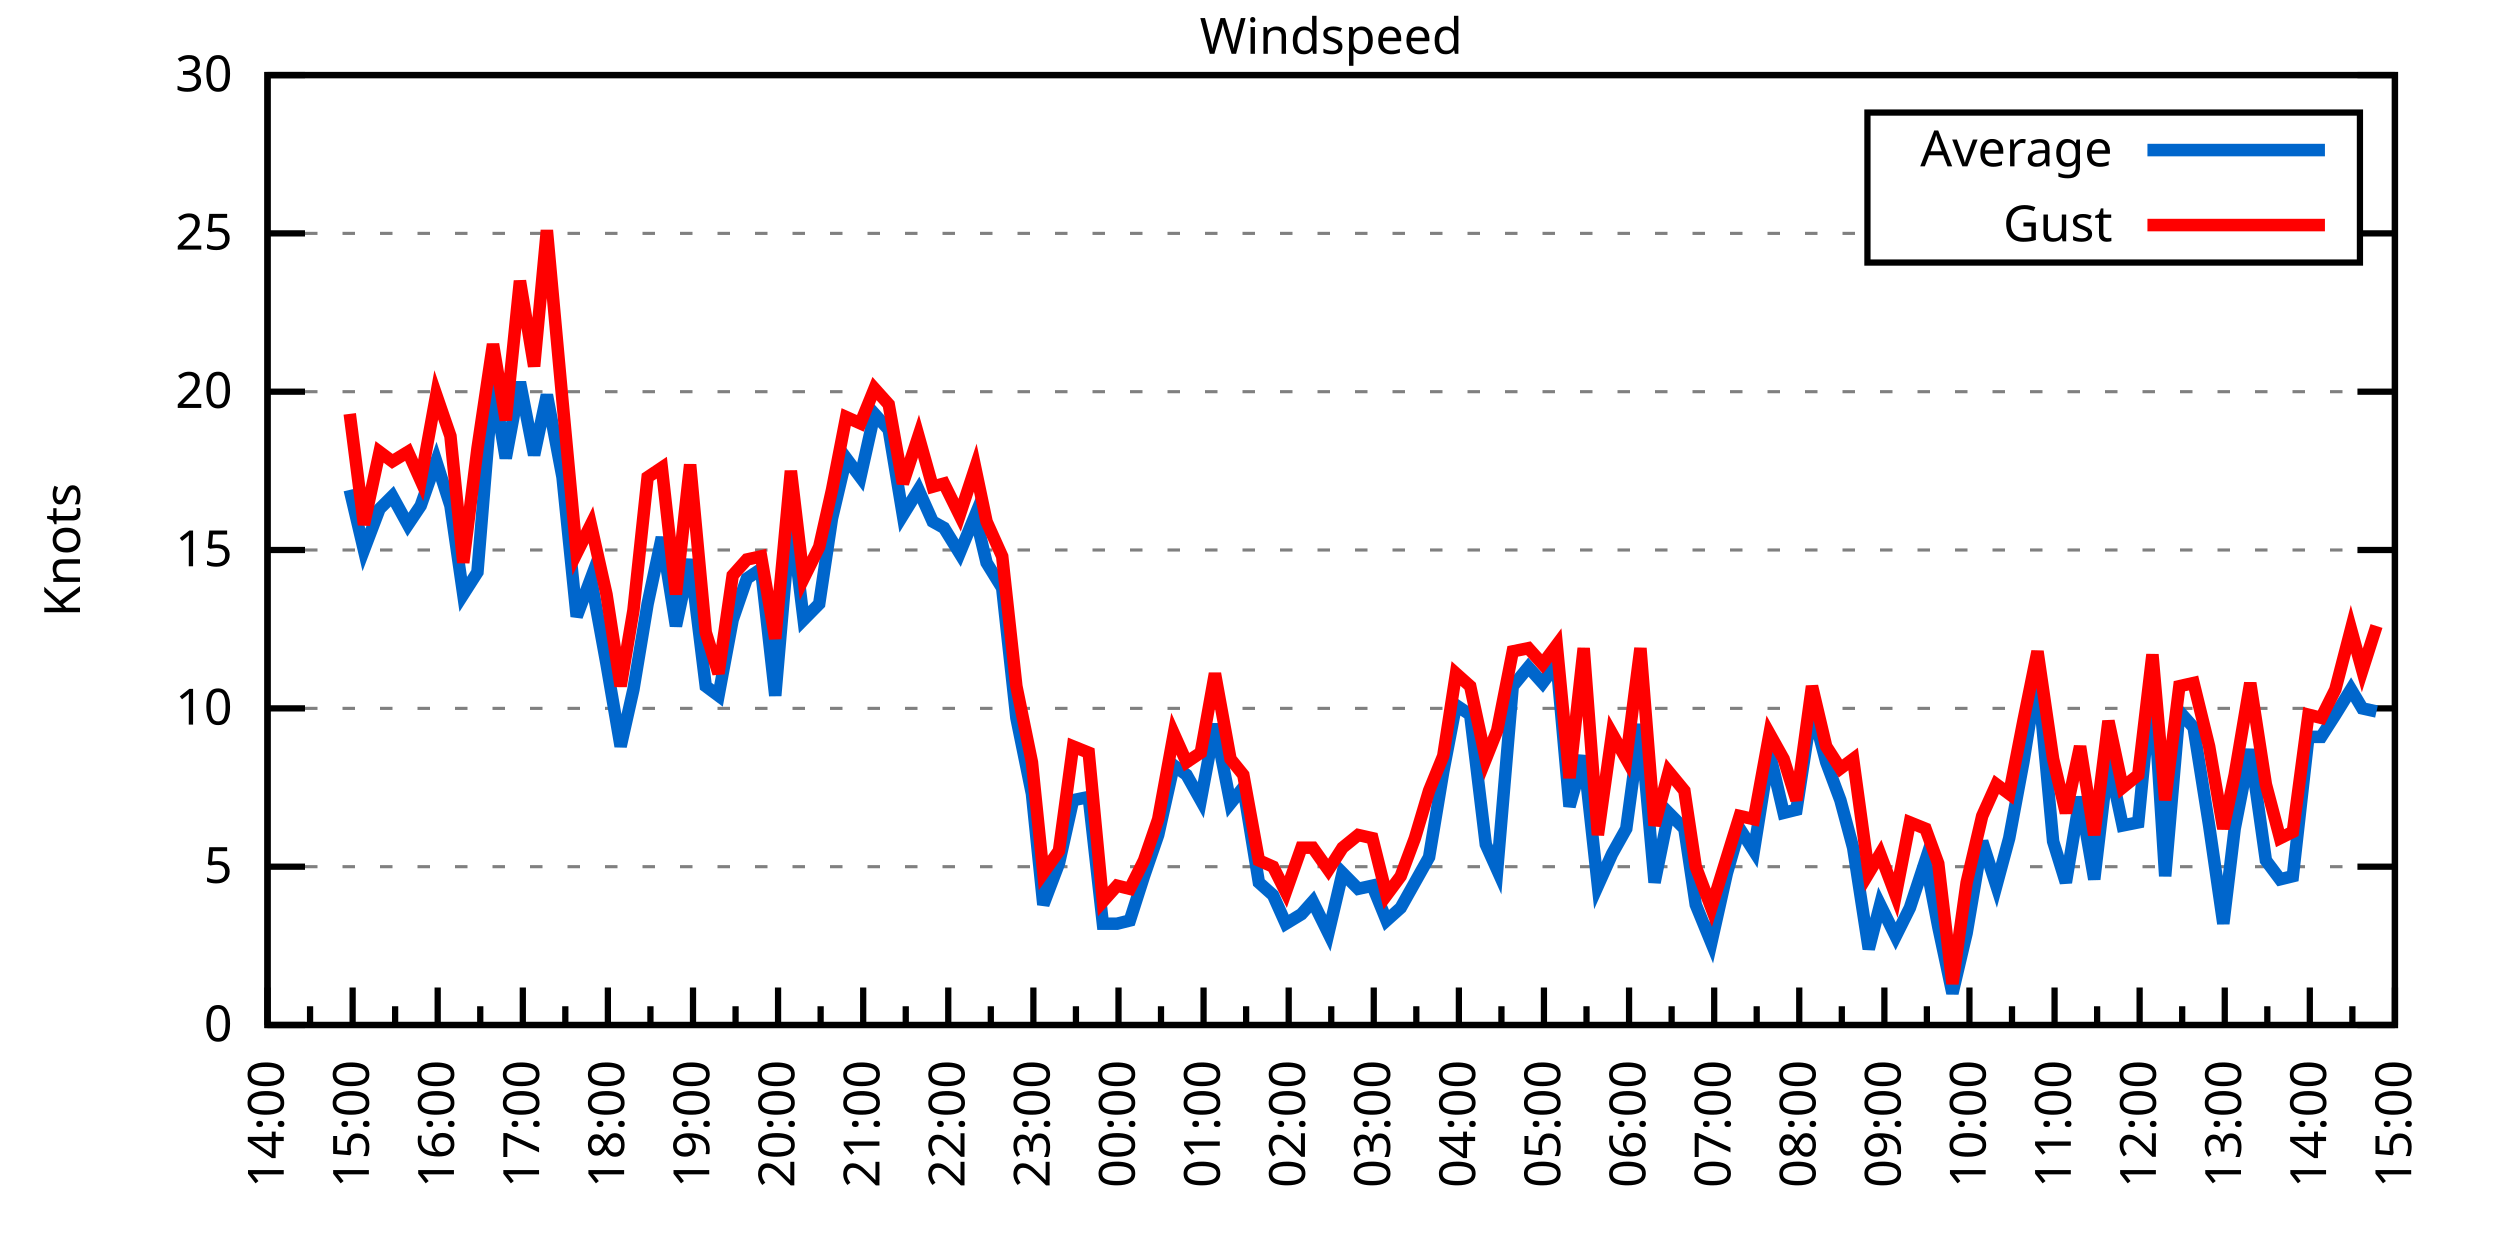
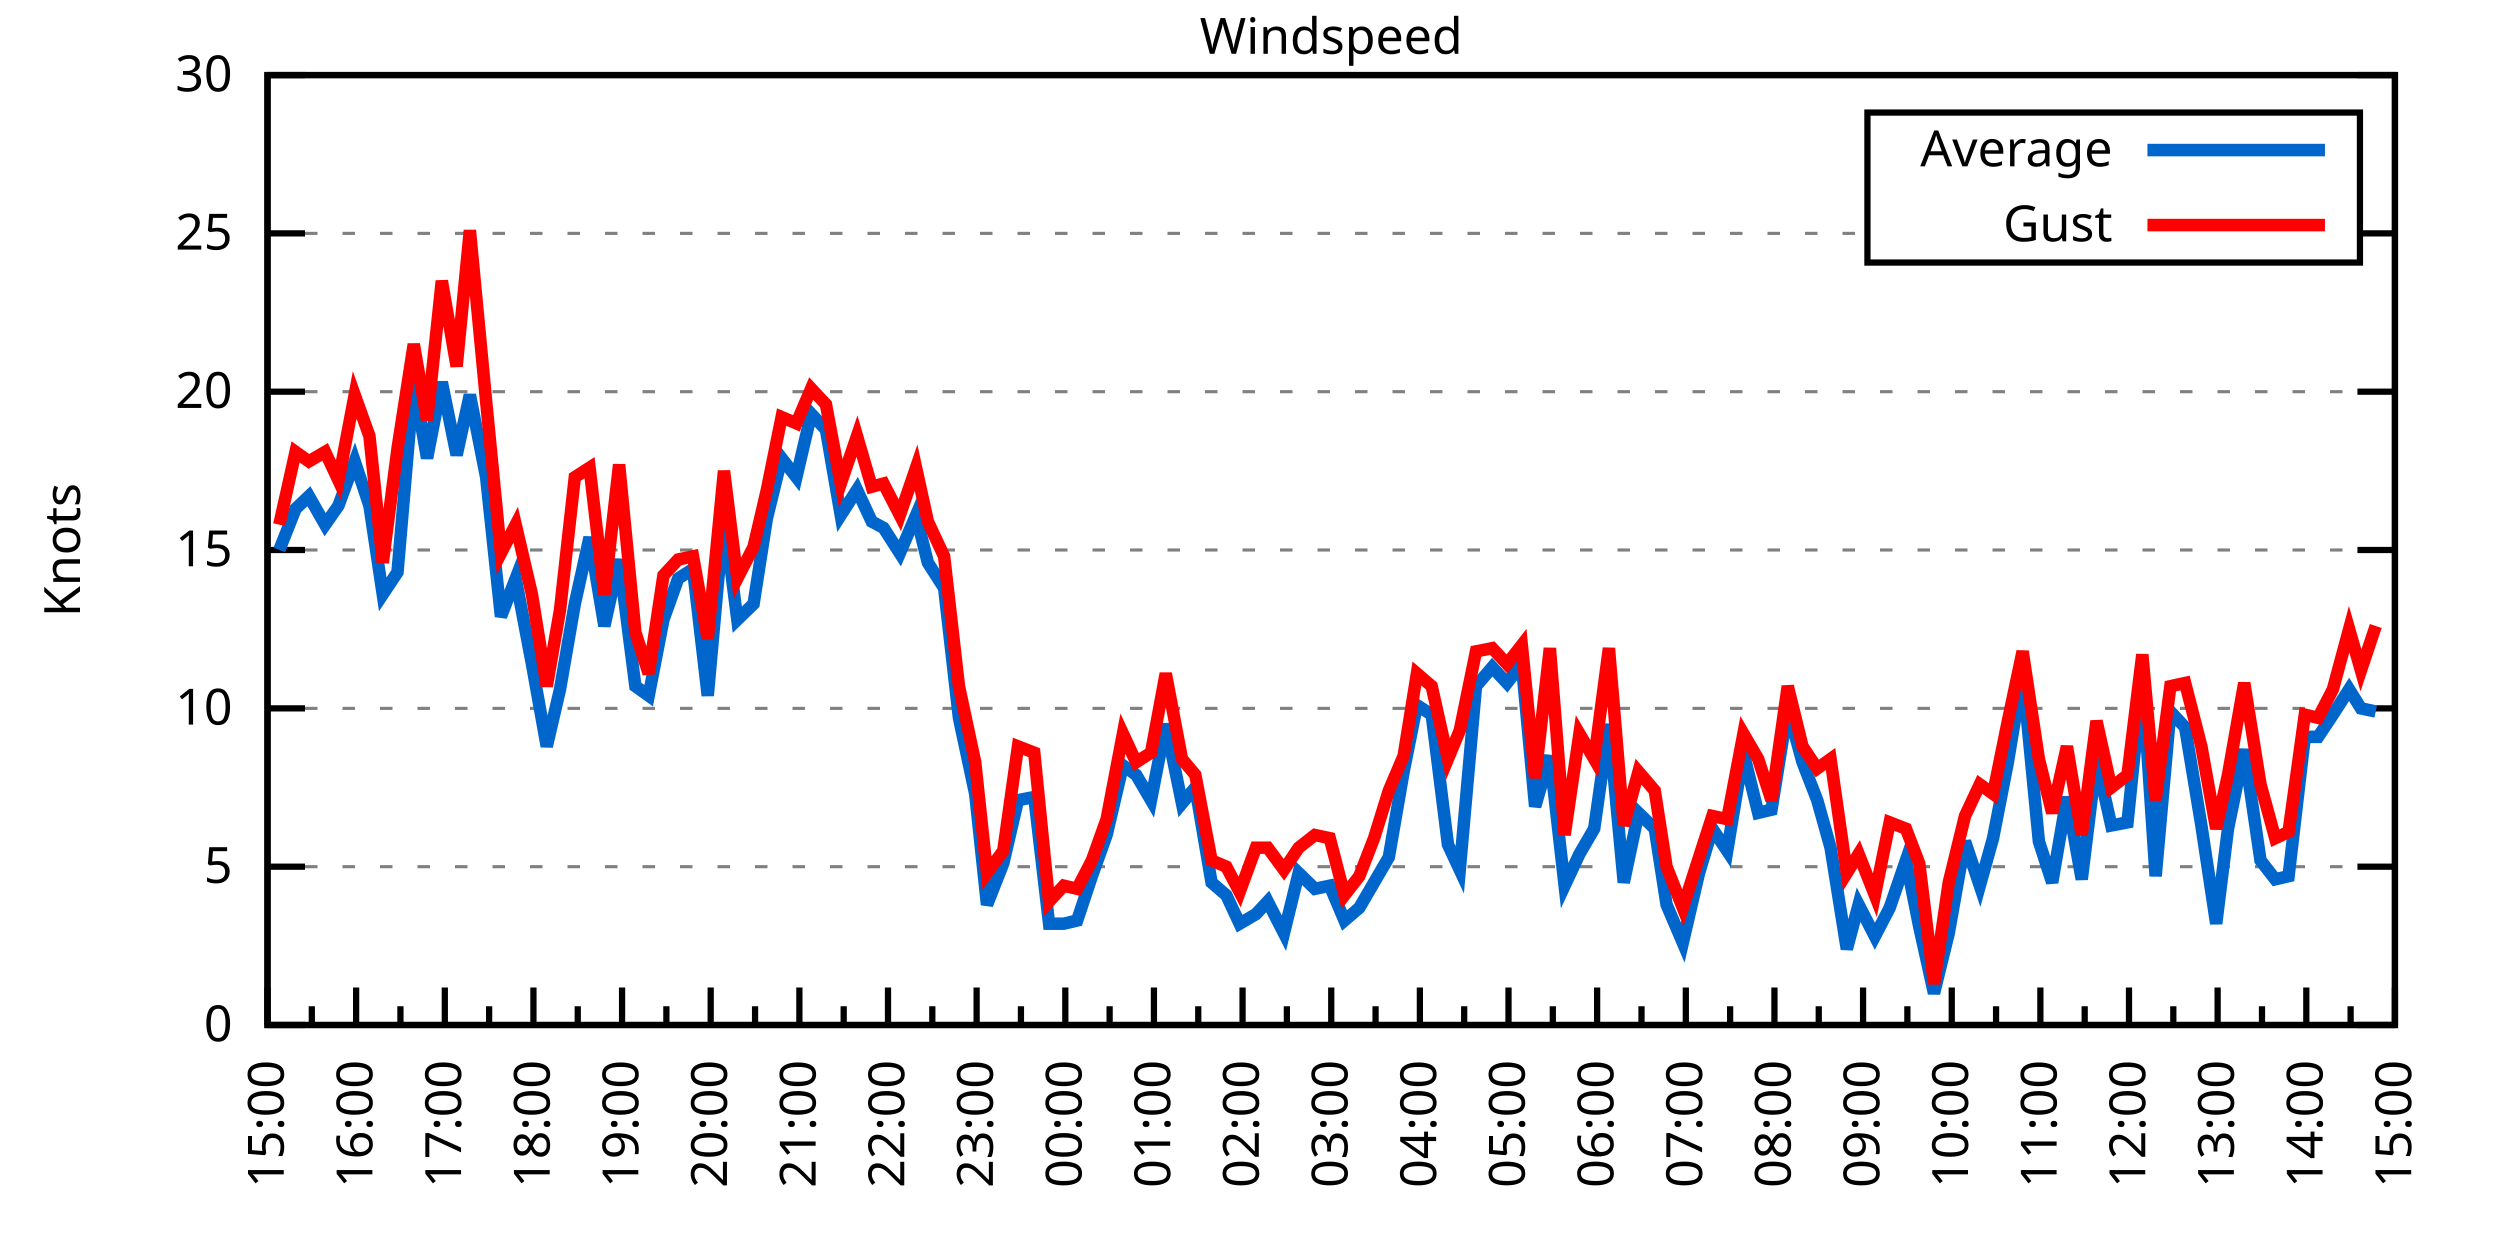
<svg xmlns="http://www.w3.org/2000/svg" xmlns:xlink="http://www.w3.org/1999/xlink" width="400" height="200" viewBox="0 0 400 200">
  <g id="gnuplot_canvas">
    <rect x="0" y="0" width="400" height="200" fill="none" />
    <defs>
      <circle id="gpDot" r="0.5" stroke-width="0.5" stroke="currentColor" />
      <path id="gpPt0" stroke-width="0.333" stroke="currentColor" d="M-1,0 h2 M0,-1 v2" />
      <path id="gpPt1" stroke-width="0.333" stroke="currentColor" d="M-1,-1 L1,1 M1,-1 L-1,1" />
      <path id="gpPt2" stroke-width="0.333" stroke="currentColor" d="M-1,0 L1,0 M0,-1 L0,1 M-1,-1 L1,1 M-1,1 L1,-1" />
      <rect id="gpPt3" stroke-width="0.333" stroke="currentColor" x="-1" y="-1" width="2" height="2" />
      <rect id="gpPt4" stroke-width="0.333" stroke="currentColor" fill="currentColor" x="-1" y="-1" width="2" height="2" />
      <circle id="gpPt5" stroke-width="0.333" stroke="currentColor" cx="0" cy="0" r="1" />
      <use xlink:href="#gpPt5" id="gpPt6" fill="currentColor" stroke="none" />
      <path id="gpPt7" stroke-width="0.333" stroke="currentColor" d="M0,-1.33 L-1.33,0.67 L1.33,0.67 z" />
      <use xlink:href="#gpPt7" id="gpPt8" fill="currentColor" stroke="none" />
      <use xlink:href="#gpPt7" id="gpPt9" stroke="currentColor" transform="rotate(180)" />
      <use xlink:href="#gpPt9" id="gpPt10" fill="currentColor" stroke="none" />
      <use xlink:href="#gpPt3" id="gpPt11" stroke="currentColor" transform="rotate(45)" />
      <use xlink:href="#gpPt11" id="gpPt12" fill="currentColor" stroke="none" />
      <path id="gpPt13" stroke-width="0.333" stroke="currentColor" d="M0,1.330 L1.265,0.411 L0.782,-1.067 L-0.782,-1.076 L-1.265,0.411 z" />
      <use xlink:href="#gpPt13" id="gpPt14" fill="currentColor" stroke="none" />
      <filter id="textbox" filterUnits="objectBoundingBox" x="0" y="0" height="1" width="1">
        <feFlood flood-color="white" flood-opacity="1" result="bgnd" />
        <feComposite in="SourceGraphic" in2="bgnd" operator="atop" />
      </filter>
      <filter id="greybox" filterUnits="objectBoundingBox" x="0" y="0" height="1" width="1">
        <feFlood flood-color="lightgrey" flood-opacity="1" result="grey" />
        <feComposite in="SourceGraphic" in2="grey" operator="atop" />
      </filter>
    </defs>
    <g fill="none" color="white" stroke="currentColor" stroke-width="1.00" stroke-linecap="butt" stroke-linejoin="miter">
</g>
    <g fill="none" color="black" stroke="currentColor" stroke-width="1.00" stroke-linecap="butt" stroke-linejoin="miter">
      <g stroke="none" shape-rendering="crispEdges">
        <polygon fill="rgb(255, 255, 255)" points="42.80,164.00 383.18,164.00 383.18,12.02 42.80,12.02 " />
      </g>
    </g>
    <g fill="none" color="black" stroke="currentColor" stroke-width="1.00" stroke-linecap="butt" stroke-linejoin="miter">
</g>
    <g fill="none" color="black" stroke="black" stroke-width="0.50" stroke-linecap="butt" stroke-linejoin="miter">
</g>
    <g fill="none" color="gray" stroke="currentColor" stroke-width="0.50" stroke-linecap="butt" stroke-linejoin="miter">
      <path stroke="gray" stroke-dasharray="2,4" class="gridline" d="M42.80,164.00 L383.19,164.00  " />
    </g>
    <g fill="none" color="gray" stroke="gray" stroke-width="1.00" stroke-linecap="butt" stroke-linejoin="miter">
</g>
    <g fill="none" color="black" stroke="currentColor" stroke-width="1.00" stroke-linecap="butt" stroke-linejoin="miter">
      <path stroke="black" d="M42.80,164.00 L48.80,164.00 M383.19,164.00 L377.19,164.00  " />
      <g transform="translate(37.20,166.60)" stroke="none" fill="black" font-family="Sans" font-size="8.00" text-anchor="end">
        <text>
          <tspan font-family="Sans"> 0</tspan>
        </text>
      </g>
    </g>
    <g fill="none" color="black" stroke="currentColor" stroke-width="1.00" stroke-linecap="butt" stroke-linejoin="miter">
</g>
    <g fill="none" color="black" stroke="black" stroke-width="0.50" stroke-linecap="butt" stroke-linejoin="miter">
</g>
    <g fill="none" color="gray" stroke="currentColor" stroke-width="0.50" stroke-linecap="butt" stroke-linejoin="miter">
      <path stroke="gray" stroke-dasharray="2,4" class="gridline" d="M42.80,138.67 L383.19,138.67  " />
    </g>
    <g fill="none" color="gray" stroke="gray" stroke-width="1.00" stroke-linecap="butt" stroke-linejoin="miter">
</g>
    <g fill="none" color="black" stroke="currentColor" stroke-width="1.00" stroke-linecap="butt" stroke-linejoin="miter">
      <path stroke="black" d="M42.80,138.67 L48.80,138.67 M383.19,138.67 L377.19,138.67  " />
      <g transform="translate(37.20,141.27)" stroke="none" fill="black" font-family="Sans" font-size="8.00" text-anchor="end">
        <text>
          <tspan font-family="Sans"> 5</tspan>
        </text>
      </g>
    </g>
    <g fill="none" color="black" stroke="currentColor" stroke-width="1.00" stroke-linecap="butt" stroke-linejoin="miter">
</g>
    <g fill="none" color="black" stroke="black" stroke-width="0.50" stroke-linecap="butt" stroke-linejoin="miter">
</g>
    <g fill="none" color="gray" stroke="currentColor" stroke-width="0.50" stroke-linecap="butt" stroke-linejoin="miter">
      <path stroke="gray" stroke-dasharray="2,4" class="gridline" d="M42.80,113.34 L383.19,113.34  " />
    </g>
    <g fill="none" color="gray" stroke="gray" stroke-width="1.00" stroke-linecap="butt" stroke-linejoin="miter">
</g>
    <g fill="none" color="black" stroke="currentColor" stroke-width="1.00" stroke-linecap="butt" stroke-linejoin="miter">
      <path stroke="black" d="M42.80,113.34 L48.80,113.34 M383.19,113.34 L377.19,113.34  " />
      <g transform="translate(37.20,115.94)" stroke="none" fill="black" font-family="Sans" font-size="8.00" text-anchor="end">
        <text>
          <tspan font-family="Sans"> 10</tspan>
        </text>
      </g>
    </g>
    <g fill="none" color="black" stroke="currentColor" stroke-width="1.00" stroke-linecap="butt" stroke-linejoin="miter">
</g>
    <g fill="none" color="black" stroke="black" stroke-width="0.50" stroke-linecap="butt" stroke-linejoin="miter">
</g>
    <g fill="none" color="gray" stroke="currentColor" stroke-width="0.50" stroke-linecap="butt" stroke-linejoin="miter">
      <path stroke="gray" stroke-dasharray="2,4" class="gridline" d="M42.80,88.00 L383.19,88.00  " />
    </g>
    <g fill="none" color="gray" stroke="gray" stroke-width="1.00" stroke-linecap="butt" stroke-linejoin="miter">
</g>
    <g fill="none" color="black" stroke="currentColor" stroke-width="1.00" stroke-linecap="butt" stroke-linejoin="miter">
      <path stroke="black" d="M42.80,88.00 L48.80,88.00 M383.19,88.00 L377.19,88.00  " />
      <g transform="translate(37.20,90.60)" stroke="none" fill="black" font-family="Sans" font-size="8.00" text-anchor="end">
        <text>
          <tspan font-family="Sans"> 15</tspan>
        </text>
      </g>
    </g>
    <g fill="none" color="black" stroke="currentColor" stroke-width="1.00" stroke-linecap="butt" stroke-linejoin="miter">
</g>
    <g fill="none" color="black" stroke="black" stroke-width="0.50" stroke-linecap="butt" stroke-linejoin="miter">
</g>
    <g fill="none" color="gray" stroke="currentColor" stroke-width="0.50" stroke-linecap="butt" stroke-linejoin="miter">
      <path stroke="gray" stroke-dasharray="2,4" class="gridline" d="M42.80,62.67 L383.19,62.67  " />
    </g>
    <g fill="none" color="gray" stroke="gray" stroke-width="1.00" stroke-linecap="butt" stroke-linejoin="miter">
</g>
    <g fill="none" color="black" stroke="currentColor" stroke-width="1.00" stroke-linecap="butt" stroke-linejoin="miter">
      <path stroke="black" d="M42.80,62.67 L48.80,62.67 M383.19,62.67 L377.19,62.67  " />
      <g transform="translate(37.20,65.27)" stroke="none" fill="black" font-family="Sans" font-size="8.00" text-anchor="end">
        <text>
          <tspan font-family="Sans"> 20</tspan>
        </text>
      </g>
    </g>
    <g fill="none" color="black" stroke="currentColor" stroke-width="1.00" stroke-linecap="butt" stroke-linejoin="miter">
</g>
    <g fill="none" color="black" stroke="black" stroke-width="0.50" stroke-linecap="butt" stroke-linejoin="miter">
</g>
    <g fill="none" color="gray" stroke="currentColor" stroke-width="0.50" stroke-linecap="butt" stroke-linejoin="miter">
      <path stroke="gray" stroke-dasharray="2,4" class="gridline" d="M42.80,37.34 L298.79,37.34 M377.59,37.34 L383.19,37.34  " />
    </g>
    <g fill="none" color="gray" stroke="gray" stroke-width="1.00" stroke-linecap="butt" stroke-linejoin="miter">
</g>
    <g fill="none" color="black" stroke="currentColor" stroke-width="1.00" stroke-linecap="butt" stroke-linejoin="miter">
      <path stroke="black" d="M42.80,37.34 L48.80,37.34 M383.19,37.34 L377.19,37.34  " />
      <g transform="translate(37.20,39.94)" stroke="none" fill="black" font-family="Sans" font-size="8.00" text-anchor="end">
        <text>
          <tspan font-family="Sans"> 25</tspan>
        </text>
      </g>
    </g>
    <g fill="none" color="black" stroke="currentColor" stroke-width="1.00" stroke-linecap="butt" stroke-linejoin="miter">
</g>
    <g fill="none" color="black" stroke="black" stroke-width="0.50" stroke-linecap="butt" stroke-linejoin="miter">
</g>
    <g fill="none" color="gray" stroke="currentColor" stroke-width="0.50" stroke-linecap="butt" stroke-linejoin="miter">
      <path stroke="gray" stroke-dasharray="2,4" class="gridline" d="M42.80,12.01 L383.19,12.01  " />
    </g>
    <g fill="none" color="gray" stroke="gray" stroke-width="1.00" stroke-linecap="butt" stroke-linejoin="miter">
</g>
    <g fill="none" color="black" stroke="currentColor" stroke-width="1.00" stroke-linecap="butt" stroke-linejoin="miter">
      <path stroke="black" d="M42.80,12.01 L48.80,12.01 M383.19,12.01 L377.19,12.01  " />
      <g transform="translate(37.20,14.61)" stroke="none" fill="black" font-family="Sans" font-size="8.00" text-anchor="end">
        <text>
          <tspan font-family="Sans"> 30</tspan>
        </text>
      </g>
    </g>
    <g fill="none" color="black" stroke="currentColor" stroke-width="1.00" stroke-linecap="butt" stroke-linejoin="miter">
      <path stroke="black" d="M42.80,164.00 L42.80,158.00  " />
      <g transform="translate(45.40,169.60) rotate(270)" stroke="none" fill="black" font-family="Sans" font-size="8.00" text-anchor="end">
        <text>
+           <tspan font-family="Sans">15:00</tspan>
+         </text>
+       </g>
+     </g>
+     <g fill="none" color="black" stroke="currentColor" stroke-width="1.00" stroke-linecap="butt" stroke-linejoin="miter">
+       <path stroke="black" d="M49.89,164.00 L49.89,161.00 M56.98,164.00 L56.98,158.00  " />
+       <g transform="translate(59.58,169.60) rotate(270)" stroke="none" fill="black" font-family="Sans" font-size="8.00" text-anchor="end">
+         <text>
+           <tspan font-family="Sans">16:00</tspan>
+         </text>
+       </g>
+     </g>
+     <g fill="none" color="black" stroke="currentColor" stroke-width="1.00" stroke-linecap="butt" stroke-linejoin="miter">
+       <path stroke="black" d="M64.07,164.00 L64.07,161.00 M71.17,164.00 L71.17,158.00  " />
+       <g transform="translate(73.77,169.60) rotate(270)" stroke="none" fill="black" font-family="Sans" font-size="8.00" text-anchor="end">
+         <text>
+           <tspan font-family="Sans">17:00</tspan>
+         </text>
+       </g>
+     </g>
+     <g fill="none" color="black" stroke="currentColor" stroke-width="1.00" stroke-linecap="butt" stroke-linejoin="miter">
+       <path stroke="black" d="M78.26,164.00 L78.26,161.00 M85.35,164.00 L85.35,158.00  " />
+       <g transform="translate(87.95,169.60) rotate(270)" stroke="none" fill="black" font-family="Sans" font-size="8.00" text-anchor="end">
+         <text>
+           <tspan font-family="Sans">18:00</tspan>
+         </text>
+       </g>
+     </g>
+     <g fill="none" color="black" stroke="currentColor" stroke-width="1.00" stroke-linecap="butt" stroke-linejoin="miter">
+       <path stroke="black" d="M92.44,164.00 L92.44,161.00 M99.53,164.00 L99.53,158.00  " />
+       <g transform="translate(102.13,169.60) rotate(270)" stroke="none" fill="black" font-family="Sans" font-size="8.00" text-anchor="end">
+         <text>
+           <tspan font-family="Sans">19:00</tspan>
+         </text>
+       </g>
+     </g>
+     <g fill="none" color="black" stroke="currentColor" stroke-width="1.00" stroke-linecap="butt" stroke-linejoin="miter">
+       <path stroke="black" d="M106.62,164.00 L106.62,161.00 M113.71,164.00 L113.71,158.00  " />
+       <g transform="translate(116.31,169.60) rotate(270)" stroke="none" fill="black" font-family="Sans" font-size="8.00" text-anchor="end">
+         <text>
+           <tspan font-family="Sans">20:00</tspan>
+         </text>
+       </g>
+     </g>
+     <g fill="none" color="black" stroke="currentColor" stroke-width="1.00" stroke-linecap="butt" stroke-linejoin="miter">
+       <path stroke="black" d="M120.81,164.00 L120.81,161.00 M127.90,164.00 L127.90,158.00  " />
+       <g transform="translate(130.50,169.60) rotate(270)" stroke="none" fill="black" font-family="Sans" font-size="8.00" text-anchor="end">
+         <text>
+           <tspan font-family="Sans">21:00</tspan>
+         </text>
+       </g>
+     </g>
+     <g fill="none" color="black" stroke="currentColor" stroke-width="1.00" stroke-linecap="butt" stroke-linejoin="miter">
+       <path stroke="black" d="M134.99,164.00 L134.99,161.00 M142.08,164.00 L142.08,158.00  " />
+       <g transform="translate(144.68,169.60) rotate(270)" stroke="none" fill="black" font-family="Sans" font-size="8.00" text-anchor="end">
+         <text>
+           <tspan font-family="Sans">22:00</tspan>
+         </text>
+       </g>
+     </g>
+     <g fill="none" color="black" stroke="currentColor" stroke-width="1.00" stroke-linecap="butt" stroke-linejoin="miter">
+       <path stroke="black" d="M149.17,164.00 L149.17,161.00 M156.26,164.00 L156.26,158.00  " />
+       <g transform="translate(158.86,169.60) rotate(270)" stroke="none" fill="black" font-family="Sans" font-size="8.00" text-anchor="end">
+         <text>
+           <tspan font-family="Sans">23:00</tspan>
+         </text>
+       </g>
+     </g>
+     <g fill="none" color="black" stroke="currentColor" stroke-width="1.00" stroke-linecap="butt" stroke-linejoin="miter">
+       <path stroke="black" d="M163.35,164.00 L163.35,161.00 M170.45,164.00 L170.45,158.00  " />
+       <g transform="translate(173.05,169.60) rotate(270)" stroke="none" fill="black" font-family="Sans" font-size="8.00" text-anchor="end">
+         <text>
+           <tspan font-family="Sans">00:00</tspan>
+         </text>
+       </g>
+     </g>
+     <g fill="none" color="black" stroke="currentColor" stroke-width="1.00" stroke-linecap="butt" stroke-linejoin="miter">
+       <path stroke="black" d="M177.54,164.00 L177.54,161.00 M184.63,164.00 L184.63,158.00  " />
+       <g transform="translate(187.23,169.60) rotate(270)" stroke="none" fill="black" font-family="Sans" font-size="8.00" text-anchor="end">
+         <text>
+           <tspan font-family="Sans">01:00</tspan>
+         </text>
+       </g>
+     </g>
+     <g fill="none" color="black" stroke="currentColor" stroke-width="1.00" stroke-linecap="butt" stroke-linejoin="miter">
+       <path stroke="black" d="M191.72,164.00 L191.72,161.00 M198.81,164.00 L198.81,158.00  " />
+       <g transform="translate(201.41,169.60) rotate(270)" stroke="none" fill="black" font-family="Sans" font-size="8.00" text-anchor="end">
+         <text>
+           <tspan font-family="Sans">02:00</tspan>
+         </text>
+       </g>
+     </g>
+     <g fill="none" color="black" stroke="currentColor" stroke-width="1.00" stroke-linecap="butt" stroke-linejoin="miter">
+       <path stroke="black" d="M205.90,164.00 L205.90,161.00 M213.00,164.00 L213.00,158.00  " />
+       <g transform="translate(215.60,169.60) rotate(270)" stroke="none" fill="black" font-family="Sans" font-size="8.00" text-anchor="end">
+         <text>
+           <tspan font-family="Sans">03:00</tspan>
+         </text>
+       </g>
+     </g>
+     <g fill="none" color="black" stroke="currentColor" stroke-width="1.00" stroke-linecap="butt" stroke-linejoin="miter">
+       <path stroke="black" d="M220.09,164.00 L220.09,161.00 M227.18,164.00 L227.18,158.00  " />
+       <g transform="translate(229.78,169.60) rotate(270)" stroke="none" fill="black" font-family="Sans" font-size="8.00" text-anchor="end">
+         <text>
+           <tspan font-family="Sans">04:00</tspan>
+         </text>
+       </g>
+     </g>
+     <g fill="none" color="black" stroke="currentColor" stroke-width="1.00" stroke-linecap="butt" stroke-linejoin="miter">
+       <path stroke="black" d="M234.27,164.00 L234.27,161.00 M241.36,164.00 L241.36,158.00  " />
+       <g transform="translate(243.96,169.60) rotate(270)" stroke="none" fill="black" font-family="Sans" font-size="8.00" text-anchor="end">
+         <text>
+           <tspan font-family="Sans">05:00</tspan>
+         </text>
+       </g>
+     </g>
+     <g fill="none" color="black" stroke="currentColor" stroke-width="1.00" stroke-linecap="butt" stroke-linejoin="miter">
+       <path stroke="black" d="M248.45,164.00 L248.45,161.00 M255.54,164.00 L255.54,158.00  " />
+       <g transform="translate(258.14,169.60) rotate(270)" stroke="none" fill="black" font-family="Sans" font-size="8.00" text-anchor="end">
+         <text>
+           <tspan font-family="Sans">06:00</tspan>
+         </text>
+       </g>
+     </g>
+     <g fill="none" color="black" stroke="currentColor" stroke-width="1.00" stroke-linecap="butt" stroke-linejoin="miter">
+       <path stroke="black" d="M262.64,164.00 L262.64,161.00 M269.73,164.00 L269.73,158.00  " />
+       <g transform="translate(272.33,169.60) rotate(270)" stroke="none" fill="black" font-family="Sans" font-size="8.00" text-anchor="end">
+         <text>
+           <tspan font-family="Sans">07:00</tspan>
+         </text>
+       </g>
+     </g>
+     <g fill="none" color="black" stroke="currentColor" stroke-width="1.00" stroke-linecap="butt" stroke-linejoin="miter">
+       <path stroke="black" d="M276.82,164.00 L276.82,161.00 M283.91,164.00 L283.91,158.00  " />
+       <g transform="translate(286.51,169.60) rotate(270)" stroke="none" fill="black" font-family="Sans" font-size="8.00" text-anchor="end">
+         <text>
+           <tspan font-family="Sans">08:00</tspan>
+         </text>
+       </g>
+     </g>
+     <g fill="none" color="black" stroke="currentColor" stroke-width="1.00" stroke-linecap="butt" stroke-linejoin="miter">
+       <path stroke="black" d="M291.00,164.00 L291.00,161.00 M298.09,164.00 L298.09,158.00  " />
+       <g transform="translate(300.69,169.60) rotate(270)" stroke="none" fill="black" font-family="Sans" font-size="8.00" text-anchor="end">
+         <text>
+           <tspan font-family="Sans">09:00</tspan>
+         </text>
+       </g>
+     </g>
+     <g fill="none" color="black" stroke="currentColor" stroke-width="1.00" stroke-linecap="butt" stroke-linejoin="miter">
+       <path stroke="black" d="M305.18,164.00 L305.18,161.00 M312.28,164.00 L312.28,158.00  " />
+       <g transform="translate(314.88,169.60) rotate(270)" stroke="none" fill="black" font-family="Sans" font-size="8.00" text-anchor="end">
+         <text>
+           <tspan font-family="Sans">10:00</tspan>
+         </text>
+       </g>
+     </g>
+     <g fill="none" color="black" stroke="currentColor" stroke-width="1.00" stroke-linecap="butt" stroke-linejoin="miter">
+       <path stroke="black" d="M319.37,164.00 L319.37,161.00 M326.46,164.00 L326.46,158.00  " />
+       <g transform="translate(329.06,169.60) rotate(270)" stroke="none" fill="black" font-family="Sans" font-size="8.00" text-anchor="end">
+         <text>
+           <tspan font-family="Sans">11:00</tspan>
+         </text>
+       </g>
+     </g>
+     <g fill="none" color="black" stroke="currentColor" stroke-width="1.00" stroke-linecap="butt" stroke-linejoin="miter">
+       <path stroke="black" d="M333.55,164.00 L333.55,161.00 M340.64,164.00 L340.64,158.00  " />
+       <g transform="translate(343.24,169.60) rotate(270)" stroke="none" fill="black" font-family="Sans" font-size="8.00" text-anchor="end">
+         <text>
+           <tspan font-family="Sans">12:00</tspan>
+         </text>
+       </g>
+     </g>
+     <g fill="none" color="black" stroke="currentColor" stroke-width="1.00" stroke-linecap="butt" stroke-linejoin="miter">
+       <path stroke="black" d="M347.73,164.00 L347.73,161.00 M354.82,164.00 L354.82,158.00  " />
+       <g transform="translate(357.42,169.60) rotate(270)" stroke="none" fill="black" font-family="Sans" font-size="8.00" text-anchor="end">
+         <text>
+           <tspan font-family="Sans">13:00</tspan>
+         </text>
+       </g>
+     </g>
+     <g fill="none" color="black" stroke="currentColor" stroke-width="1.00" stroke-linecap="butt" stroke-linejoin="miter">
+       <path stroke="black" d="M361.92,164.00 L361.92,161.00 M369.01,164.00 L369.01,158.00  " />
+       <g transform="translate(371.61,169.60) rotate(270)" stroke="none" fill="black" font-family="Sans" font-size="8.00" text-anchor="end">
+         <text>
          <tspan font-family="Sans">14:00</tspan>
        </text>
      </g>
    </g>
    <g fill="none" color="black" stroke="currentColor" stroke-width="1.00" stroke-linecap="butt" stroke-linejoin="miter">
-       <path stroke="black" d="M49.61,164.00 L49.61,161.00 M56.42,164.00 L56.42,158.00  " />
-       <g transform="translate(59.02,169.60) rotate(270)" stroke="none" fill="black" font-family="Sans" font-size="8.00" text-anchor="end">
-         <text>
-           <tspan font-family="Sans">15:00</tspan>
-         </text>
-       </g>
-     </g>
-     <g fill="none" color="black" stroke="currentColor" stroke-width="1.00" stroke-linecap="butt" stroke-linejoin="miter">
-       <path stroke="black" d="M63.22,164.00 L63.22,161.00 M70.03,164.00 L70.03,158.00  " />
-       <g transform="translate(72.63,169.60) rotate(270)" stroke="none" fill="black" font-family="Sans" font-size="8.00" text-anchor="end">
-         <text>
-           <tspan font-family="Sans">16:00</tspan>
-         </text>
-       </g>
-     </g>
-     <g fill="none" color="black" stroke="currentColor" stroke-width="1.00" stroke-linecap="butt" stroke-linejoin="miter">
-       <path stroke="black" d="M76.84,164.00 L76.84,161.00 M83.65,164.00 L83.65,158.00  " />
-       <g transform="translate(86.25,169.60) rotate(270)" stroke="none" fill="black" font-family="Sans" font-size="8.00" text-anchor="end">
-         <text>
-           <tspan font-family="Sans">17:00</tspan>
-         </text>
-       </g>
-     </g>
-     <g fill="none" color="black" stroke="currentColor" stroke-width="1.00" stroke-linecap="butt" stroke-linejoin="miter">
-       <path stroke="black" d="M90.45,164.00 L90.45,161.00 M97.26,164.00 L97.26,158.00  " />
-       <g transform="translate(99.86,169.60) rotate(270)" stroke="none" fill="black" font-family="Sans" font-size="8.00" text-anchor="end">
-         <text>
-           <tspan font-family="Sans">18:00</tspan>
-         </text>
-       </g>
-     </g>
-     <g fill="none" color="black" stroke="currentColor" stroke-width="1.00" stroke-linecap="butt" stroke-linejoin="miter">
-       <path stroke="black" d="M104.07,164.00 L104.07,161.00 M110.88,164.00 L110.88,158.00  " />
-       <g transform="translate(113.48,169.60) rotate(270)" stroke="none" fill="black" font-family="Sans" font-size="8.00" text-anchor="end">
-         <text>
-           <tspan font-family="Sans">19:00</tspan>
-         </text>
-       </g>
-     </g>
-     <g fill="none" color="black" stroke="currentColor" stroke-width="1.00" stroke-linecap="butt" stroke-linejoin="miter">
-       <path stroke="black" d="M117.69,164.00 L117.69,161.00 M124.49,164.00 L124.49,158.00  " />
-       <g transform="translate(127.09,169.60) rotate(270)" stroke="none" fill="black" font-family="Sans" font-size="8.00" text-anchor="end">
-         <text>
-           <tspan font-family="Sans">20:00</tspan>
-         </text>
-       </g>
-     </g>
-     <g fill="none" color="black" stroke="currentColor" stroke-width="1.00" stroke-linecap="butt" stroke-linejoin="miter">
-       <path stroke="black" d="M131.30,164.00 L131.30,161.00 M138.11,164.00 L138.11,158.00  " />
-       <g transform="translate(140.71,169.60) rotate(270)" stroke="none" fill="black" font-family="Sans" font-size="8.00" text-anchor="end">
-         <text>
-           <tspan font-family="Sans">21:00</tspan>
-         </text>
-       </g>
-     </g>
-     <g fill="none" color="black" stroke="currentColor" stroke-width="1.00" stroke-linecap="butt" stroke-linejoin="miter">
-       <path stroke="black" d="M144.92,164.00 L144.92,161.00 M151.72,164.00 L151.72,158.00  " />
-       <g transform="translate(154.32,169.60) rotate(270)" stroke="none" fill="black" font-family="Sans" font-size="8.00" text-anchor="end">
-         <text>
-           <tspan font-family="Sans">22:00</tspan>
-         </text>
-       </g>
-     </g>
-     <g fill="none" color="black" stroke="currentColor" stroke-width="1.00" stroke-linecap="butt" stroke-linejoin="miter">
-       <path stroke="black" d="M158.53,164.00 L158.53,161.00 M165.34,164.00 L165.34,158.00  " />
-       <g transform="translate(167.94,169.60) rotate(270)" stroke="none" fill="black" font-family="Sans" font-size="8.00" text-anchor="end">
-         <text>
-           <tspan font-family="Sans">23:00</tspan>
-         </text>
-       </g>
-     </g>
-     <g fill="none" color="black" stroke="currentColor" stroke-width="1.00" stroke-linecap="butt" stroke-linejoin="miter">
-       <path stroke="black" d="M172.15,164.00 L172.15,161.00 M178.96,164.00 L178.96,158.00  " />
-       <g transform="translate(181.56,169.60) rotate(270)" stroke="none" fill="black" font-family="Sans" font-size="8.00" text-anchor="end">
-         <text>
-           <tspan font-family="Sans">00:00</tspan>
-         </text>
-       </g>
-     </g>
-     <g fill="none" color="black" stroke="currentColor" stroke-width="1.00" stroke-linecap="butt" stroke-linejoin="miter">
-       <path stroke="black" d="M185.76,164.00 L185.76,161.00 M192.57,164.00 L192.57,158.00  " />
-       <g transform="translate(195.17,169.60) rotate(270)" stroke="none" fill="black" font-family="Sans" font-size="8.00" text-anchor="end">
-         <text>
-           <tspan font-family="Sans">01:00</tspan>
-         </text>
-       </g>
-     </g>
-     <g fill="none" color="black" stroke="currentColor" stroke-width="1.00" stroke-linecap="butt" stroke-linejoin="miter">
-       <path stroke="black" d="M199.38,164.00 L199.38,161.00 M206.19,164.00 L206.19,158.00  " />
-       <g transform="translate(208.79,169.60) rotate(270)" stroke="none" fill="black" font-family="Sans" font-size="8.00" text-anchor="end">
-         <text>
-           <tspan font-family="Sans">02:00</tspan>
-         </text>
-       </g>
-     </g>
-     <g fill="none" color="black" stroke="currentColor" stroke-width="1.00" stroke-linecap="butt" stroke-linejoin="miter">
-       <path stroke="black" d="M213.00,164.00 L213.00,161.00 M219.80,164.00 L219.80,158.00  " />
-       <g transform="translate(222.40,169.60) rotate(270)" stroke="none" fill="black" font-family="Sans" font-size="8.00" text-anchor="end">
-         <text>
-           <tspan font-family="Sans">03:00</tspan>
-         </text>
-       </g>
-     </g>
-     <g fill="none" color="black" stroke="currentColor" stroke-width="1.00" stroke-linecap="butt" stroke-linejoin="miter">
-       <path stroke="black" d="M226.61,164.00 L226.61,161.00 M233.42,164.00 L233.42,158.00  " />
-       <g transform="translate(236.02,169.60) rotate(270)" stroke="none" fill="black" font-family="Sans" font-size="8.00" text-anchor="end">
-         <text>
-           <tspan font-family="Sans">04:00</tspan>
-         </text>
-       </g>
-     </g>
-     <g fill="none" color="black" stroke="currentColor" stroke-width="1.00" stroke-linecap="butt" stroke-linejoin="miter">
-       <path stroke="black" d="M240.23,164.00 L240.23,161.00 M247.03,164.00 L247.03,158.00  " />
-       <g transform="translate(249.63,169.60) rotate(270)" stroke="none" fill="black" font-family="Sans" font-size="8.00" text-anchor="end">
-         <text>
-           <tspan font-family="Sans">05:00</tspan>
-         </text>
-       </g>
-     </g>
-     <g fill="none" color="black" stroke="currentColor" stroke-width="1.00" stroke-linecap="butt" stroke-linejoin="miter">
-       <path stroke="black" d="M253.84,164.00 L253.84,161.00 M260.65,164.00 L260.65,158.00  " />
-       <g transform="translate(263.25,169.60) rotate(270)" stroke="none" fill="black" font-family="Sans" font-size="8.00" text-anchor="end">
-         <text>
-           <tspan font-family="Sans">06:00</tspan>
-         </text>
-       </g>
-     </g>
-     <g fill="none" color="black" stroke="currentColor" stroke-width="1.00" stroke-linecap="butt" stroke-linejoin="miter">
-       <path stroke="black" d="M267.46,164.00 L267.46,161.00 M274.27,164.00 L274.27,158.00  " />
-       <g transform="translate(276.87,169.60) rotate(270)" stroke="none" fill="black" font-family="Sans" font-size="8.00" text-anchor="end">
-         <text>
-           <tspan font-family="Sans">07:00</tspan>
-         </text>
-       </g>
-     </g>
-     <g fill="none" color="black" stroke="currentColor" stroke-width="1.00" stroke-linecap="butt" stroke-linejoin="miter">
-       <path stroke="black" d="M281.07,164.00 L281.07,161.00 M287.88,164.00 L287.88,158.00  " />
-       <g transform="translate(290.48,169.60) rotate(270)" stroke="none" fill="black" font-family="Sans" font-size="8.00" text-anchor="end">
-         <text>
-           <tspan font-family="Sans">08:00</tspan>
-         </text>
-       </g>
-     </g>
-     <g fill="none" color="black" stroke="currentColor" stroke-width="1.00" stroke-linecap="butt" stroke-linejoin="miter">
-       <path stroke="black" d="M294.69,164.00 L294.69,161.00 M301.50,164.00 L301.50,158.00  " />
-       <g transform="translate(304.10,169.60) rotate(270)" stroke="none" fill="black" font-family="Sans" font-size="8.00" text-anchor="end">
-         <text>
-           <tspan font-family="Sans">09:00</tspan>
-         </text>
-       </g>
-     </g>
-     <g fill="none" color="black" stroke="currentColor" stroke-width="1.00" stroke-linecap="butt" stroke-linejoin="miter">
-       <path stroke="black" d="M308.30,164.00 L308.30,161.00 M315.11,164.00 L315.11,158.00  " />
-       <g transform="translate(317.71,169.60) rotate(270)" stroke="none" fill="black" font-family="Sans" font-size="8.00" text-anchor="end">
-         <text>
-           <tspan font-family="Sans">10:00</tspan>
-         </text>
-       </g>
-     </g>
-     <g fill="none" color="black" stroke="currentColor" stroke-width="1.00" stroke-linecap="butt" stroke-linejoin="miter">
-       <path stroke="black" d="M321.92,164.00 L321.92,161.00 M328.73,164.00 L328.73,158.00  " />
-       <g transform="translate(331.33,169.60) rotate(270)" stroke="none" fill="black" font-family="Sans" font-size="8.00" text-anchor="end">
-         <text>
-           <tspan font-family="Sans">11:00</tspan>
-         </text>
-       </g>
-     </g>
-     <g fill="none" color="black" stroke="currentColor" stroke-width="1.00" stroke-linecap="butt" stroke-linejoin="miter">
-       <path stroke="black" d="M335.54,164.00 L335.54,161.00 M342.34,164.00 L342.34,158.00  " />
-       <g transform="translate(344.94,169.60) rotate(270)" stroke="none" fill="black" font-family="Sans" font-size="8.00" text-anchor="end">
-         <text>
-           <tspan font-family="Sans">12:00</tspan>
-         </text>
-       </g>
-     </g>
-     <g fill="none" color="black" stroke="currentColor" stroke-width="1.00" stroke-linecap="butt" stroke-linejoin="miter">
-       <path stroke="black" d="M349.15,164.00 L349.15,161.00 M355.96,164.00 L355.96,158.00  " />
-       <g transform="translate(358.56,169.60) rotate(270)" stroke="none" fill="black" font-family="Sans" font-size="8.00" text-anchor="end">
-         <text>
-           <tspan font-family="Sans">13:00</tspan>
-         </text>
-       </g>
-     </g>
-     <g fill="none" color="black" stroke="currentColor" stroke-width="1.00" stroke-linecap="butt" stroke-linejoin="miter">
-       <path stroke="black" d="M362.77,164.00 L362.77,161.00 M369.57,164.00 L369.57,158.00  " />
-       <g transform="translate(372.17,169.60) rotate(270)" stroke="none" fill="black" font-family="Sans" font-size="8.00" text-anchor="end">
-         <text>
-           <tspan font-family="Sans">14:00</tspan>
-         </text>
-       </g>
-     </g>
-     <g fill="none" color="black" stroke="currentColor" stroke-width="1.00" stroke-linecap="butt" stroke-linejoin="miter">
-       <path stroke="black" d="M376.38,164.00 L376.38,161.00 M383.19,164.00 L383.19,158.00  " />
+       <path stroke="black" d="M376.10,164.00 L376.10,161.00 M383.19,164.00 L383.19,158.00  " />
      <g transform="translate(385.79,169.60) rotate(270)" stroke="none" fill="black" font-family="Sans" font-size="8.00" text-anchor="end">
        <text>
          <tspan font-family="Sans">15:00</tspan>
        </text>
      </g>
    </g>
    <g fill="none" color="black" stroke="currentColor" stroke-width="1.00" stroke-linecap="butt" stroke-linejoin="miter">
</g>
    <g fill="none" color="black" stroke="currentColor" stroke-width="1.00" stroke-linecap="butt" stroke-linejoin="miter">
      <path stroke="black" d="M42.80,12.01 L42.80,164.00 L383.19,164.00 L383.19,12.01 L42.80,12.01 Z  " />
    </g>
    <g fill="none" color="black" stroke="currentColor" stroke-width="1.00" stroke-linecap="butt" stroke-linejoin="miter">
      <g transform="translate(12.80,88.01) rotate(270)" stroke="none" fill="black" font-family="Sans" font-size="8.00" text-anchor="middle">
        <text>
          <tspan font-family="Sans">Knots</tspan>
        </text>
      </g>
    </g>
    <g fill="none" color="black" stroke="currentColor" stroke-width="1.00" stroke-linecap="butt" stroke-linejoin="miter">
</g>
    <g fill="none" color="black" stroke="currentColor" stroke-width="1.00" stroke-linecap="butt" stroke-linejoin="miter">
      <path stroke="black" d="M298.79,42.01 L298.79,18.01 L377.59,18.01 L377.59,42.01 L298.79,42.01 Z  " />
    </g>
    <g id="Windspeed_plot_1">
      <g fill="none" color="white" stroke="black" stroke-width="2.00" stroke-linecap="butt" stroke-linejoin="miter">
</g>
      <g fill="none" color="black" stroke="currentColor" stroke-width="2.00" stroke-linecap="butt" stroke-linejoin="miter">
        <g transform="translate(337.99,26.61)" stroke="none" fill="black" font-family="Sans" font-size="8.00" text-anchor="end">
          <text>
            <tspan font-family="Sans">Average</tspan>
          </text>
        </g>
      </g>
      <g fill="none" color="black" stroke="currentColor" stroke-width="2.00" stroke-linecap="butt" stroke-linejoin="miter">
-         <path stroke="rgb(  0, 102, 204)" d="M343.59,24.01 L371.99,24.01 M55.96,78.38 L58.23,88.00 L60.73,81.42 L62.77,79.39 L65.27,83.95 L67.31,80.91   L69.80,73.82 L72.07,80.91 L74.12,95.10 L76.39,91.55 L78.88,61.15 L80.92,73.31 L83.19,61.15 L85.46,72.81   L87.50,63.18 L90.00,76.35 L92.27,98.64 L94.54,92.56 L97.04,106.24 L99.30,119.42 L101.35,110.30 L103.62,96.62   L105.89,85.98 L108.15,100.16 L110.42,89.52 L112.92,109.79 L114.96,111.31 L117.23,99.15 L119.50,92.56 L121.77,91.04   L124.04,111.31 L126.54,82.43 L128.58,99.15 L131.07,96.62 L133.12,82.94 L135.39,73.31 L137.66,76.35 L139.92,66.22   L142.19,68.75 L144.46,82.43 L146.96,78.38 L149.23,83.45 L151.04,84.46 L153.54,88.51 L156.04,82.43 L157.85,90.03   L160.35,94.08 L162.62,114.86 L165.11,127.02 L166.93,144.75 L169.43,138.16 L171.69,128.03 L174.19,127.52 L176.46,147.79   L178.73,147.79 L180.77,147.28 L183.04,140.19 L185.31,133.60 L187.81,122.46 L189.85,123.98 L192.12,128.03 L194.39,115.87   L196.88,128.54 L198.93,126.00 L201.42,141.20 L203.69,143.23 L205.73,147.79 L208.23,146.27 L210.04,144.24 L212.54,149.31   L214.81,139.68 L217.31,142.21 L219.58,141.71 L221.85,147.28 L224.11,145.25 L226.38,141.20 L228.65,137.15 L230.92,123.47   L232.96,112.83 L235.23,114.35 L237.73,135.12 L239.55,139.17 L242.04,109.79 L244.54,106.75 L246.81,109.28 L249.08,106.24   L251.12,129.04 L253.39,120.94 L255.66,141.71 L257.93,136.64 L260.20,132.59 L262.47,115.87 L264.73,141.20 L267.00,130.06   L269.50,132.59 L271.32,144.75 L273.81,150.83 L276.31,139.68 L278.35,132.59 L280.62,136.14 L283.12,120.43 L285.38,130.06   L287.43,129.55 L289.92,113.34 L292.19,121.95 L294.46,128.03 L296.50,135.63 L299.00,151.84 L300.82,144.75 L303.31,149.81   L305.58,145.25 L308.08,137.66 L310.12,148.29 L312.39,158.93 L314.66,149.31 L317.15,134.62 L319.42,141.71 L321.47,134.11   L323.74,121.95 L326.00,107.76 L328.50,134.62 L330.54,141.20 L332.81,127.52 L335.08,140.69 L337.35,121.44 L339.62,132.08   L342.12,131.58 L344.39,108.27 L346.43,140.19 L348.70,113.84 L350.97,116.38 L353.46,132.08 L355.73,147.79 L357.55,132.59   L360.04,119.92 L362.54,137.66 L364.81,140.69 L366.85,140.19 L369.35,117.90 L371.39,117.90 L373.66,114.35 L376.16,110.30   L377.97,113.34 L380.24,113.84  " />
+         <path stroke="rgb(  0, 102, 204)" d="M343.59,24.01 L371.99,24.01 M44.69,88.00 L47.29,81.42 L49.42,79.39 L52.02,83.95 L54.15,80.91 L56.75,73.82   L59.11,80.91 L61.24,95.10 L63.60,91.55 L66.20,61.15 L68.33,73.31 L70.69,61.15 L73.06,72.81 L75.18,63.18   L77.78,76.35 L80.15,98.64 L82.51,92.56 L85.11,106.24 L87.48,119.42 L89.60,110.30 L91.97,96.62 L94.33,85.98   L96.70,100.16 L99.06,89.52 L101.66,109.79 L103.79,111.31 L106.15,99.15 L108.51,92.56 L110.88,91.04 L113.24,111.31   L115.84,82.43 L117.97,99.15 L120.57,96.62 L122.70,82.94 L125.06,73.31 L127.42,76.35 L129.79,66.22 L132.15,68.75   L134.52,82.43 L137.12,78.38 L139.48,83.45 L141.37,84.46 L143.97,88.51 L146.57,82.43 L148.46,90.03 L151.06,94.08   L153.43,114.86 L156.03,127.02 L157.92,144.75 L160.52,138.16 L162.88,128.03 L165.48,127.52 L167.85,147.79 L170.21,147.79   L172.34,147.28 L174.70,140.19 L177.06,133.60 L179.67,122.46 L181.79,123.98 L184.16,128.03 L186.52,115.87 L189.12,128.54   L191.25,126.00 L193.85,141.20 L196.21,143.23 L198.34,147.79 L200.94,146.27 L202.83,144.24 L205.43,149.31 L207.79,139.68   L210.39,142.21 L212.76,141.71 L215.12,147.28 L217.49,145.25 L219.85,141.20 L222.21,137.15 L224.58,123.47 L226.71,112.83   L229.07,114.35 L231.67,135.12 L233.56,139.17 L236.16,109.79 L238.76,106.75 L241.12,109.28 L243.49,106.24 L245.62,129.04   L247.98,120.94 L250.34,141.71 L252.71,136.64 L255.07,132.59 L257.43,115.87 L259.80,141.20 L262.16,130.06 L264.76,132.59   L266.65,144.75 L269.25,150.83 L271.85,139.68 L273.98,132.59 L276.35,136.14 L278.95,120.43 L281.31,130.06 L283.44,129.55   L286.04,113.34 L288.40,121.95 L290.76,128.03 L292.89,135.63 L295.49,151.84 L297.38,144.75 L299.98,149.81 L302.35,145.25   L304.95,137.66 L307.08,148.29 L309.44,158.93 L311.80,149.31 L314.40,134.62 L316.77,141.71 L318.89,134.11 L321.26,121.95   L323.62,107.76 L326.22,134.62 L328.35,141.20 L330.71,127.52 L333.08,140.69 L335.44,121.44 L337.80,132.08 L340.40,131.58   L342.77,108.27 L344.90,140.19 L347.26,113.84 L349.62,116.38 L352.22,132.08 L354.59,147.79 L356.48,132.59 L359.08,119.92   L361.68,137.66 L364.04,140.69 L366.17,140.19 L368.77,117.90 L370.90,117.90 L373.26,114.35 L375.86,110.30 L377.75,113.34   L380.12,113.84  " />
      </g>
    </g>
    <g id="Windspeed_plot_2">
      <g fill="none" color="black" stroke="currentColor" stroke-width="2.00" stroke-linecap="butt" stroke-linejoin="miter">
        <g transform="translate(337.99,38.61)" stroke="none" fill="black" font-family="Sans" font-size="8.00" text-anchor="end">
          <text>
            <tspan font-family="Sans">Gust</tspan>
          </text>
        </g>
      </g>
      <g fill="none" color="black" stroke="currentColor" stroke-width="2.00" stroke-linecap="butt" stroke-linejoin="miter">
-         <path stroke="rgb(255,   0,   0)" d="M343.59,36.01 L371.99,36.01 M55.96,66.22 L58.23,83.95 L60.73,72.30 L62.77,73.82 L65.27,72.30 L67.31,76.86   L69.80,63.18 L72.07,69.77 L74.12,90.03 L76.39,71.79 L78.88,55.07 L80.92,67.23 L83.19,44.94 L85.46,58.62   L87.50,36.84 L90.00,64.19 L92.27,88.51 L94.54,83.95 L97.04,95.10 L99.30,109.79 L101.35,97.63 L103.62,76.35   L105.89,74.83 L108.15,95.10 L110.42,74.33 L112.92,101.18 L114.96,107.76 L117.23,92.06 L119.50,89.52 L121.77,89.02   L124.04,102.19 L126.54,75.34 L128.58,92.56 L131.07,87.50 L133.12,78.38 L135.39,66.73 L137.66,67.74 L139.92,62.17   L142.19,64.70 L144.46,77.37 L146.96,69.77 L149.23,77.87 L151.04,77.37 L153.54,82.43 L156.04,74.83 L157.85,83.45   L160.35,89.02 L162.62,109.79 L165.11,121.95 L166.93,139.68 L169.43,136.14 L171.69,119.42 L174.19,120.43 L176.46,144.24   L178.73,141.71 L180.77,142.21 L183.04,137.66 L185.31,131.07 L187.81,117.39 L189.85,121.95 L192.12,120.43 L194.39,107.76   L196.88,121.44 L198.93,123.98 L201.42,137.66 L203.69,138.67 L205.73,142.72 L208.23,135.63 L210.04,135.63 L212.54,139.17   L214.81,135.63 L217.31,133.60 L219.58,134.11 L221.85,143.23 L224.11,140.19 L226.38,134.11 L228.65,126.51 L230.92,120.94   L232.96,107.76 L235.23,109.79 L237.73,121.44 L239.55,116.88 L242.04,104.22 L244.54,103.71 L246.81,106.24 L249.08,103.20   L251.12,124.48 L253.39,103.71 L255.66,133.60 L257.93,117.39 L260.20,121.44 L262.47,103.71 L264.73,132.08 L267.00,123.47   L269.50,126.51 L271.32,138.67 L273.81,145.25 L276.31,137.15 L278.35,130.56 L280.62,131.07 L283.12,117.39 L285.38,121.44   L287.43,128.03 L289.92,109.79 L292.19,119.42 L294.46,122.96 L296.50,121.44 L299.00,139.68 L300.82,136.64 L303.31,143.23   L305.58,131.58 L308.08,132.59 L310.12,138.16 L312.39,157.41 L314.66,141.20 L317.15,130.56 L319.42,125.50 L321.47,127.02   L323.74,115.36 L326.00,104.22 L328.50,121.44 L330.54,130.06 L332.81,119.42 L335.08,133.60 L337.35,115.36 L339.62,126.00   L342.12,123.98 L344.39,104.72 L346.43,128.03 L348.70,109.79 L350.97,109.28 L353.46,119.42 L355.73,132.59 L357.55,123.98   L360.04,109.28 L362.54,125.50 L364.81,134.11 L366.85,133.10 L369.35,114.35 L371.39,114.86 L373.66,110.30 L376.16,100.67   L377.97,107.26 L380.24,100.16  " />
+         <path stroke="rgb(255,   0,   0)" d="M343.59,36.01 L371.99,36.01 M44.69,83.95 L47.29,72.30 L49.42,73.82 L52.02,72.30 L54.15,76.86 L56.75,63.18   L59.11,69.77 L61.24,90.03 L63.60,71.79 L66.20,55.07 L68.33,67.23 L70.69,44.94 L73.06,58.62 L75.18,36.84   L77.78,64.19 L80.15,88.51 L82.51,83.95 L85.11,95.10 L87.48,109.79 L89.60,97.63 L91.97,76.35 L94.33,74.83   L96.70,95.10 L99.06,74.33 L101.66,101.18 L103.79,107.76 L106.15,92.06 L108.51,89.52 L110.88,89.02 L113.24,102.19   L115.84,75.34 L117.97,92.56 L120.57,87.50 L122.70,78.38 L125.06,66.73 L127.42,67.74 L129.79,62.17 L132.15,64.70   L134.52,77.37 L137.12,69.77 L139.48,77.87 L141.37,77.37 L143.97,82.43 L146.57,74.83 L148.46,83.45 L151.06,89.02   L153.43,109.79 L156.03,121.95 L157.92,139.68 L160.52,136.14 L162.88,119.42 L165.48,120.43 L167.85,144.24 L170.21,141.71   L172.34,142.21 L174.70,137.66 L177.06,131.07 L179.67,117.39 L181.79,121.95 L184.16,120.43 L186.52,107.76 L189.12,121.44   L191.25,123.98 L193.85,137.66 L196.21,138.67 L198.34,142.72 L200.94,135.63 L202.83,135.63 L205.43,139.17 L207.79,135.63   L210.39,133.60 L212.76,134.11 L215.12,143.23 L217.49,140.19 L219.85,134.11 L222.21,126.51 L224.58,120.94 L226.71,107.76   L229.07,109.79 L231.67,121.44 L233.56,116.88 L236.16,104.22 L238.76,103.71 L241.12,106.24 L243.49,103.20 L245.62,124.48   L247.98,103.71 L250.34,133.60 L252.71,117.39 L255.07,121.44 L257.43,103.71 L259.80,132.08 L262.16,123.47 L264.76,126.51   L266.65,138.67 L269.25,145.25 L271.85,137.15 L273.98,130.56 L276.35,131.07 L278.95,117.39 L281.31,121.44 L283.44,128.03   L286.04,109.79 L288.40,119.42 L290.76,122.96 L292.89,121.44 L295.49,139.68 L297.38,136.64 L299.98,143.23 L302.35,131.58   L304.95,132.59 L307.08,138.16 L309.44,157.41 L311.80,141.20 L314.40,130.56 L316.77,125.50 L318.89,127.02 L321.26,115.36   L323.62,104.22 L326.22,121.44 L328.35,130.06 L330.71,119.42 L333.08,133.60 L335.44,115.36 L337.80,126.00 L340.40,123.98   L342.77,104.72 L344.90,128.03 L347.26,109.79 L349.62,109.28 L352.22,119.42 L354.59,132.59 L356.48,123.98 L359.08,109.28   L361.68,125.50 L364.04,134.11 L366.17,133.10 L368.77,114.35 L370.90,114.86 L373.26,110.30 L375.86,100.67 L377.75,107.26   L380.12,100.16  " />
      </g>
    </g>
    <g fill="none" color="black" stroke="currentColor" stroke-width="2.00" stroke-linecap="butt" stroke-linejoin="miter">
</g>
    <g fill="none" color="black" stroke="black" stroke-width="1.00" stroke-linecap="butt" stroke-linejoin="miter">
</g>
    <g fill="none" color="black" stroke="currentColor" stroke-width="1.00" stroke-linecap="butt" stroke-linejoin="miter">
      <path stroke="black" d="M42.80,12.01 L42.80,164.00 L383.19,164.00 L383.19,12.01 L42.80,12.01 Z  " />
    </g>
    <g fill="none" color="black" stroke="currentColor" stroke-width="1.00" stroke-linecap="butt" stroke-linejoin="miter">
      <g transform="translate(212.99,8.61)" stroke="none" fill="black" font-family="Sans" font-size="8.00" text-anchor="middle">
        <text>
          <tspan font-family="Sans">Windspeed</tspan>
        </text>
      </g>
    </g>
    <g fill="none" color="black" stroke="currentColor" stroke-width="1.00" stroke-linecap="butt" stroke-linejoin="miter">
</g>
  </g>
</svg>
